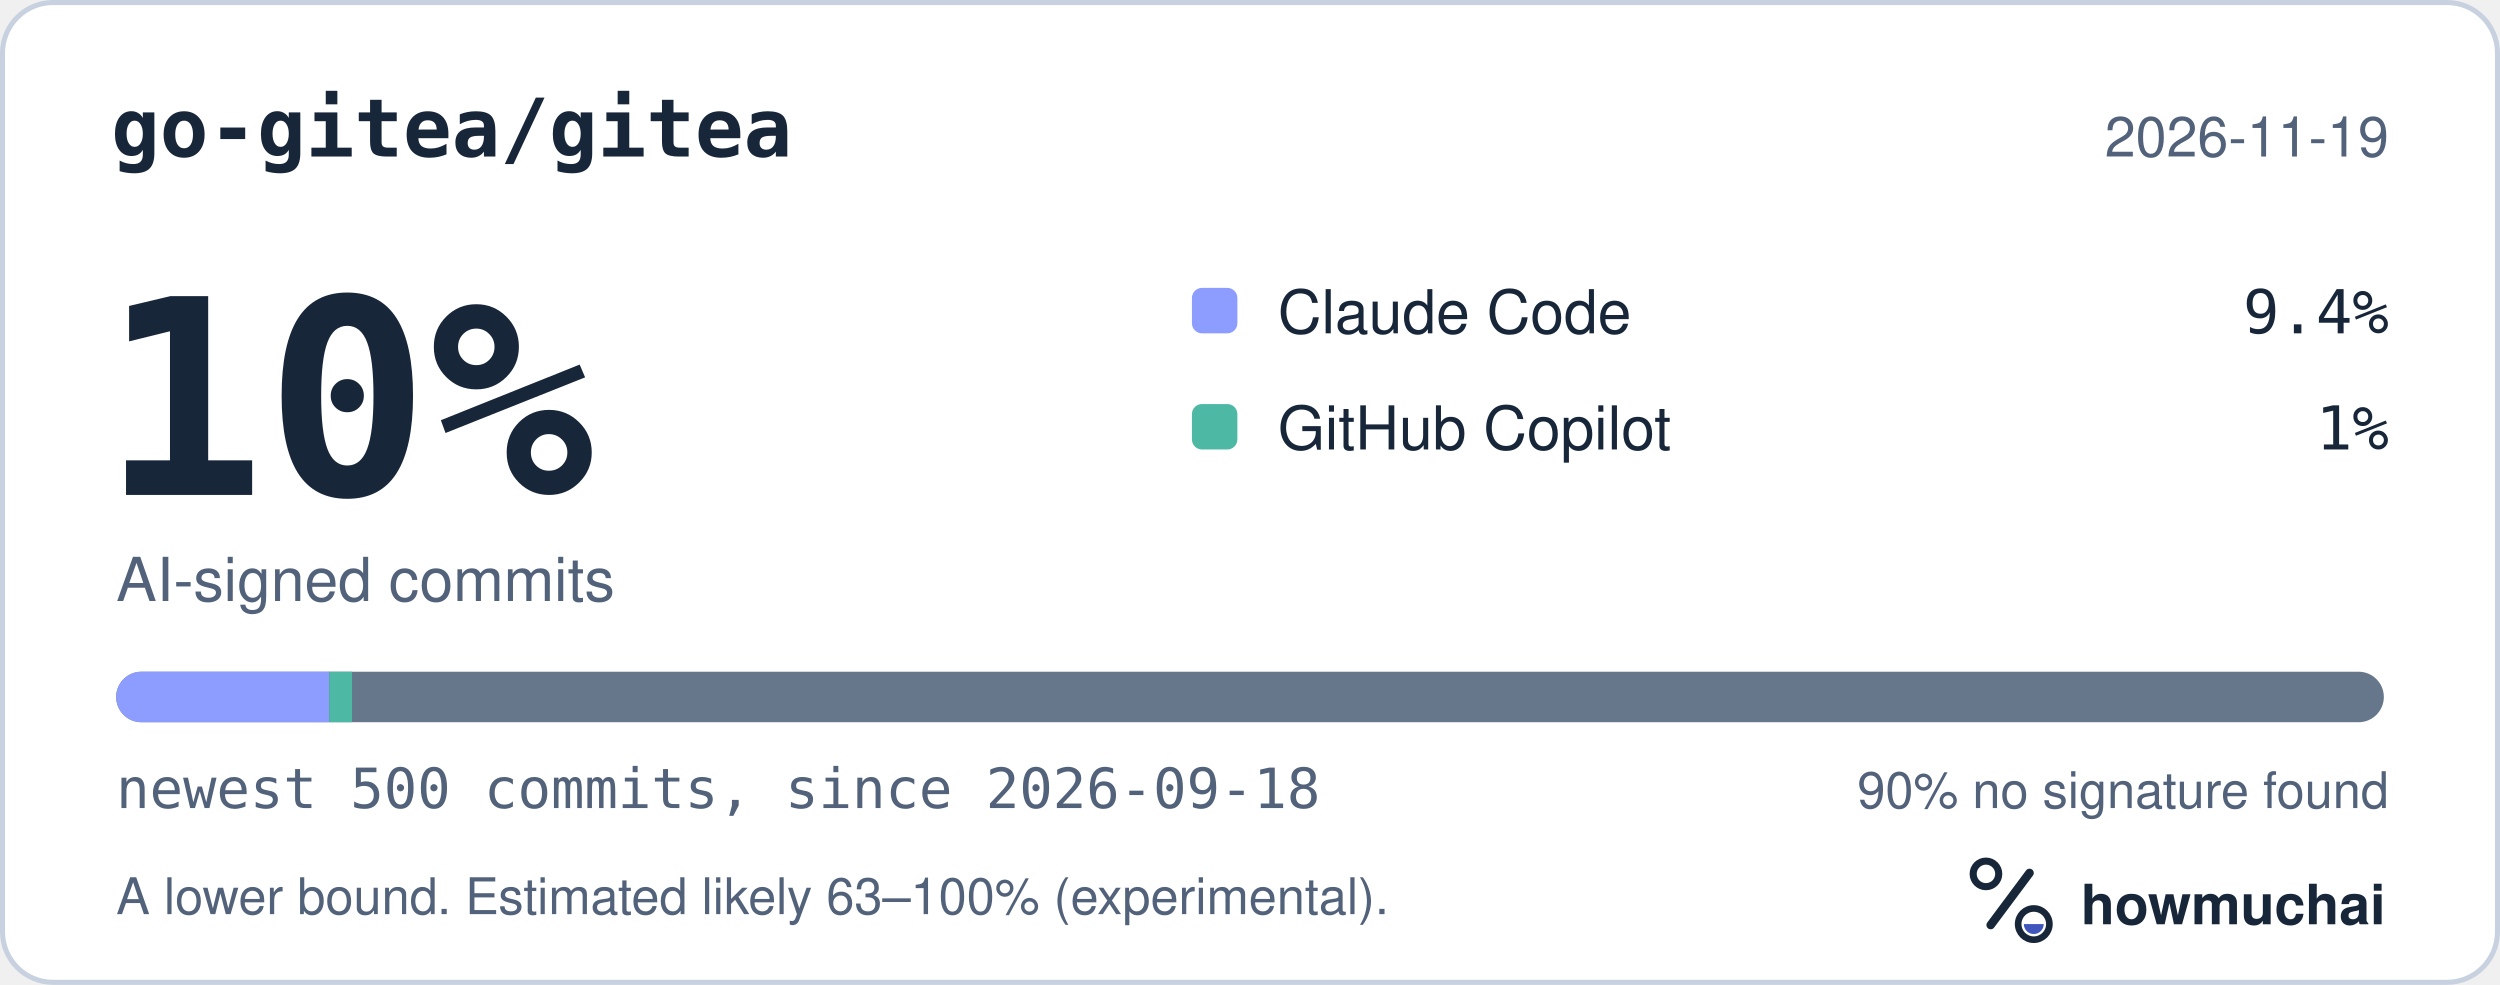
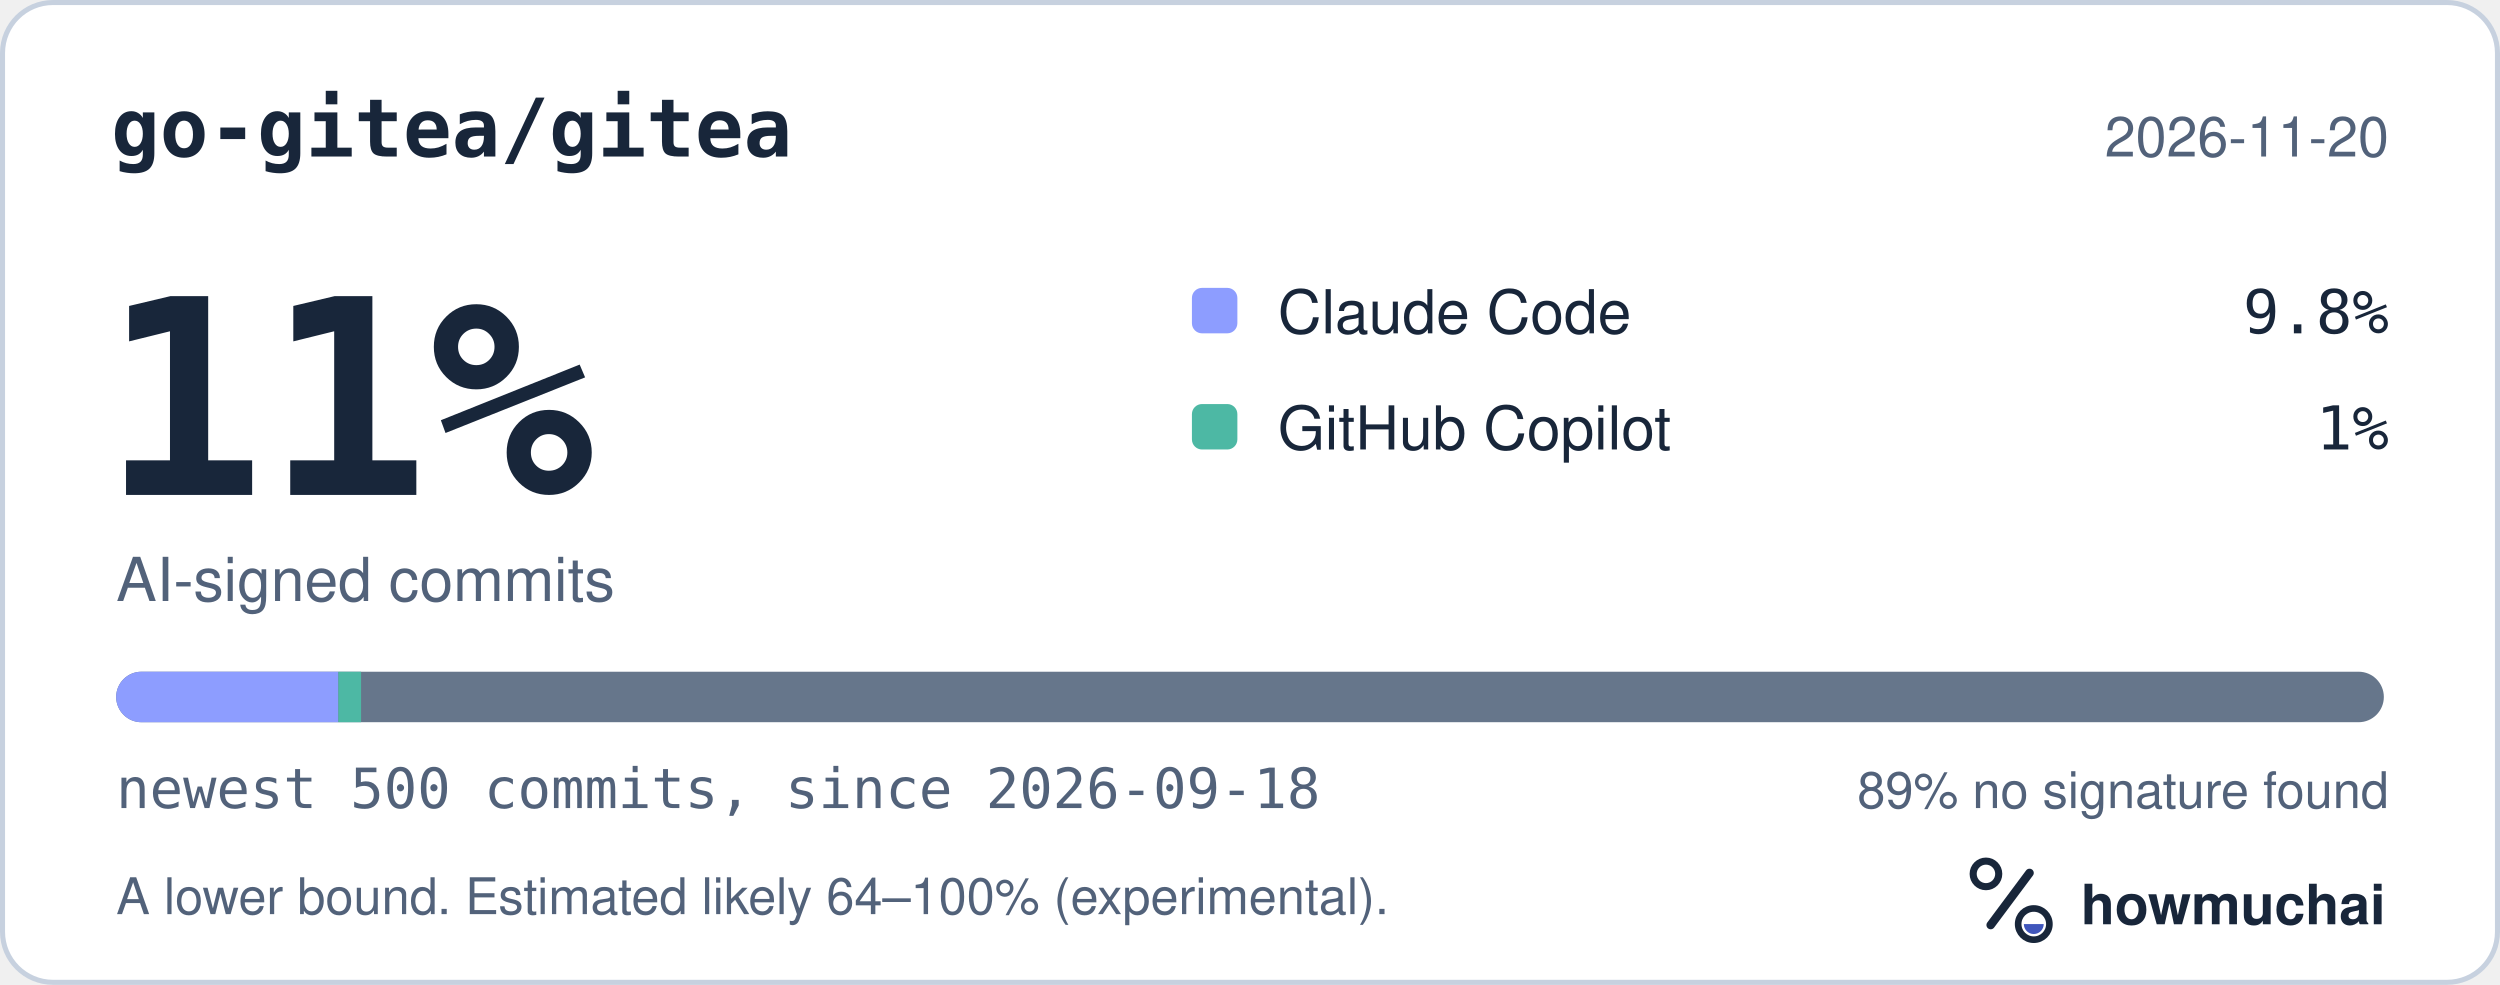
<svg xmlns="http://www.w3.org/2000/svg" width="495" height="195" viewBox="0 0 495 195" role="img" aria-labelledby="hm-t hm-d">
  <rect x="0.5" y="0.5" width="494" height="194" rx="10" fill="#FFFFFF" stroke="#C7D1DF" />
  <text x="22" y="31" fill="#18263A" font-family="ui-monospace, SF Mono, Menlo, Consolas, IBM Plex Mono, monospace" font-size="16" font-weight="600">go-gitea/gitea</text>
-   <text x="473" y="31" fill="#52627A" font-family="-apple-system, BlinkMacSystemFont, Segoe UI, Helvetica, Arial, Fira Sans, sans-serif" font-size="11" text-anchor="end">2026-11-19</text>
-   <text x="20" y="98" fill="#18263A" font-family="ui-monospace, SF Mono, Menlo, Consolas, IBM Plex Mono, monospace" font-size="54" font-weight="700">10%</text>
+   <text x="473" y="31" fill="#52627A" font-family="-apple-system, BlinkMacSystemFont, Segoe UI, Helvetica, Arial, Fira Sans, sans-serif" font-size="11" text-anchor="end">2026-11-20</text>
+   <text x="20" y="98" fill="#18263A" font-family="ui-monospace, SF Mono, Menlo, Consolas, IBM Plex Mono, monospace" font-size="54" font-weight="700">11%</text>
  <text x="23" y="119" fill="#52627A" font-family="-apple-system, BlinkMacSystemFont, Segoe UI, Helvetica, Arial, Fira Sans, sans-serif" font-size="12">AI-signed commits</text>
  <rect x="236" y="57" width="9" height="9" rx="2" fill="#8D9DFF" />
  <text x="253" y="66" fill="#18263A" font-family="-apple-system, BlinkMacSystemFont, Segoe UI, Helvetica, Arial, Fira Sans, sans-serif" font-size="12">Claude Code</text>
-   <text x="473" y="66" fill="#18263A" font-family="ui-monospace, SF Mono, Menlo, Consolas, IBM Plex Mono, monospace" font-size="12" text-anchor="end">9.4%</text>
+   <text x="473" y="66" fill="#18263A" font-family="ui-monospace, SF Mono, Menlo, Consolas, IBM Plex Mono, monospace" font-size="12" text-anchor="end">9.8%</text>
  <rect x="236" y="80" width="9" height="9" rx="2" fill="#4DB8A4" />
  <text x="253" y="89" fill="#18263A" font-family="-apple-system, BlinkMacSystemFont, Segoe UI, Helvetica, Arial, Fira Sans, sans-serif" font-size="12">GitHub Copilot</text>
  <text x="473" y="89" fill="#18263A" font-family="ui-monospace, SF Mono, Menlo, Consolas, IBM Plex Mono, monospace" font-size="12" text-anchor="end">1%</text>
  <defs>
    <clipPath id="hm-bar">
      <rect x="23" y="133" width="449" height="10" rx="5" />
    </clipPath>
  </defs>
  <rect x="23" y="133" width="449" height="10" rx="5" fill="#66768B" />
  <g clip-path="url(#hm-bar)">
-     <rect x="23.00" y="133" width="42.21" height="10" fill="#8D9DFF" />
-     <rect x="65.21" y="133" width="4.49" height="10" fill="#4DB8A4" />
+     <rect x="23.00" y="133" width="44.00" height="10" fill="#8D9DFF" />
+     <rect x="67.00" y="133" width="4.49" height="10" fill="#4DB8A4" />
  </g>
  <text x="23" y="160" fill="#52627A" font-family="ui-monospace, SF Mono, Menlo, Consolas, IBM Plex Mono, monospace" font-size="11">newest 500 commits, since 2026-09-18</text>
-   <text x="473" y="160" fill="#52627A" font-family="-apple-system, BlinkMacSystemFont, Segoe UI, Helvetica, Arial, Fira Sans, sans-serif" font-size="10" text-anchor="end">90% no signature found</text>
-   <text x="23" y="181" fill="#52627A" font-family="-apple-system, BlinkMacSystemFont, Segoe UI, Helvetica, Arial, Fira Sans, sans-serif" font-size="10">A lower bound. Estimated likely 63–100% (experimental).</text>
+   <text x="473" y="160" fill="#52627A" font-family="-apple-system, BlinkMacSystemFont, Segoe UI, Helvetica, Arial, Fira Sans, sans-serif" font-size="10" text-anchor="end">89% no signature found</text>
+   <text x="23" y="181" fill="#52627A" font-family="-apple-system, BlinkMacSystemFont, Segoe UI, Helvetica, Arial, Fira Sans, sans-serif" font-size="10">A lower bound. Estimated likely 64–100% (experimental).</text>
  <g transform="translate(386 166) scale(0.046875)">
    <circle cx="154" cy="150" r="54" fill="none" stroke="#18263A" stroke-width="30" />
    <path d="M174 366 338 146" fill="none" stroke="#18263A" stroke-width="36" stroke-linecap="round" />
    <circle cx="356" cy="362" r="66" fill="none" stroke="#18263A" stroke-width="28" />
    <path d="M314 362a42 42 0 0 0 84 0Z" fill="#4056BC" />
  </g>
  <text x="412" y="183" fill="#18263A" font-family="-apple-system, BlinkMacSystemFont, Segoe UI, Helvetica, Arial, Fira Sans, sans-serif" font-size="11" font-weight="650">howmuchai</text>
</svg>
